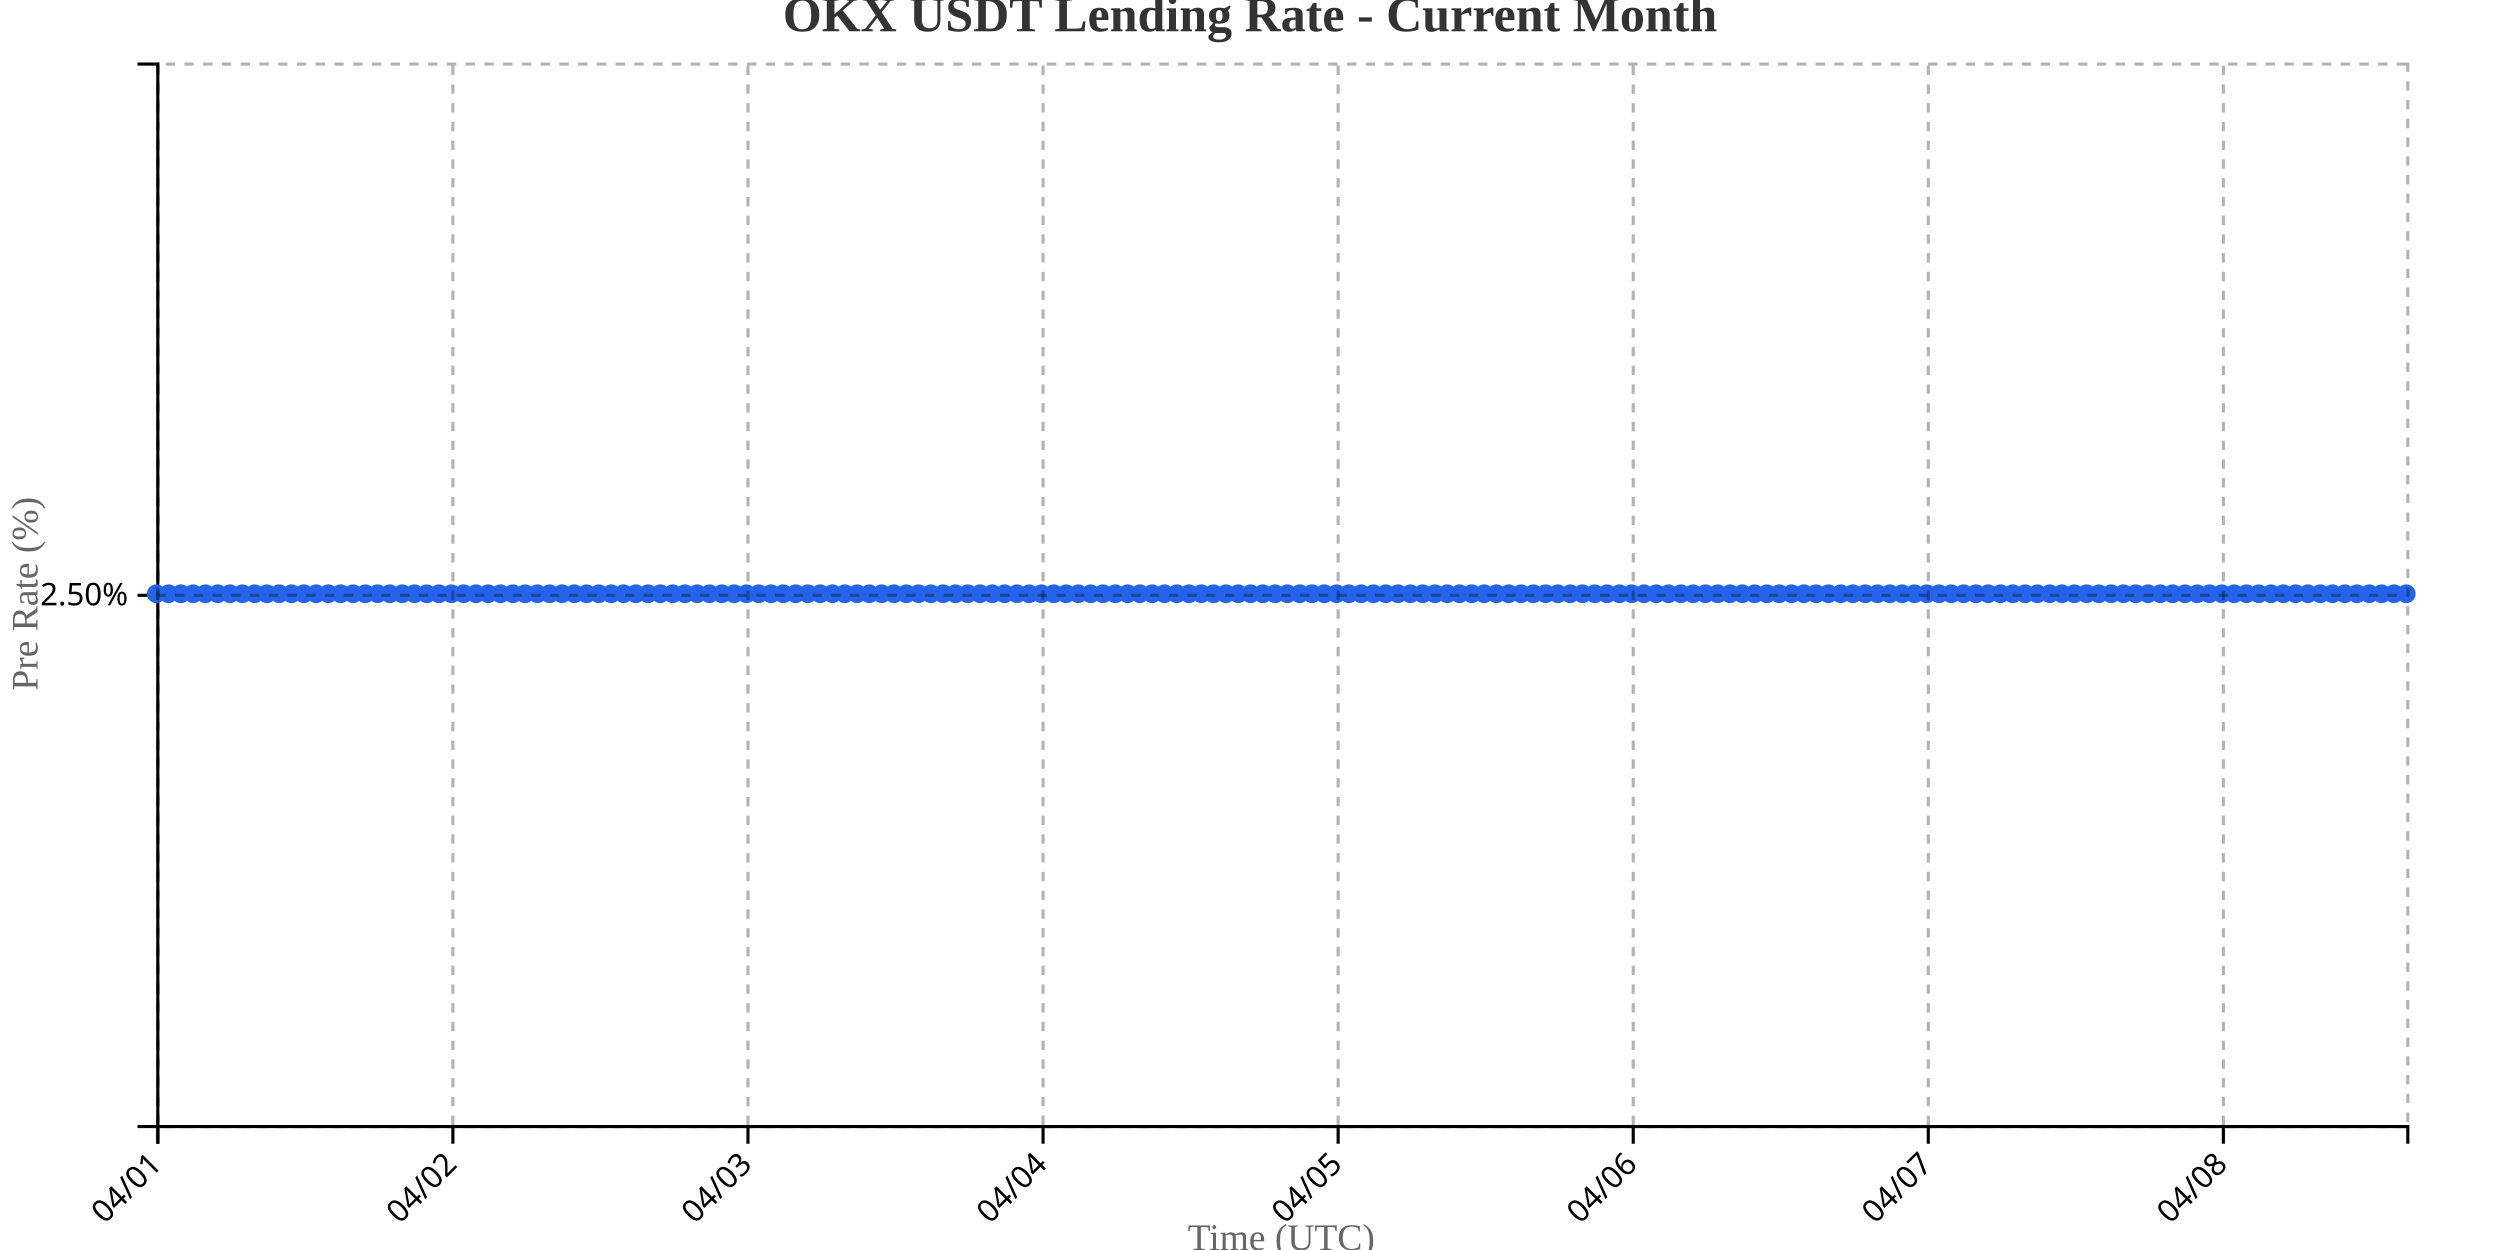
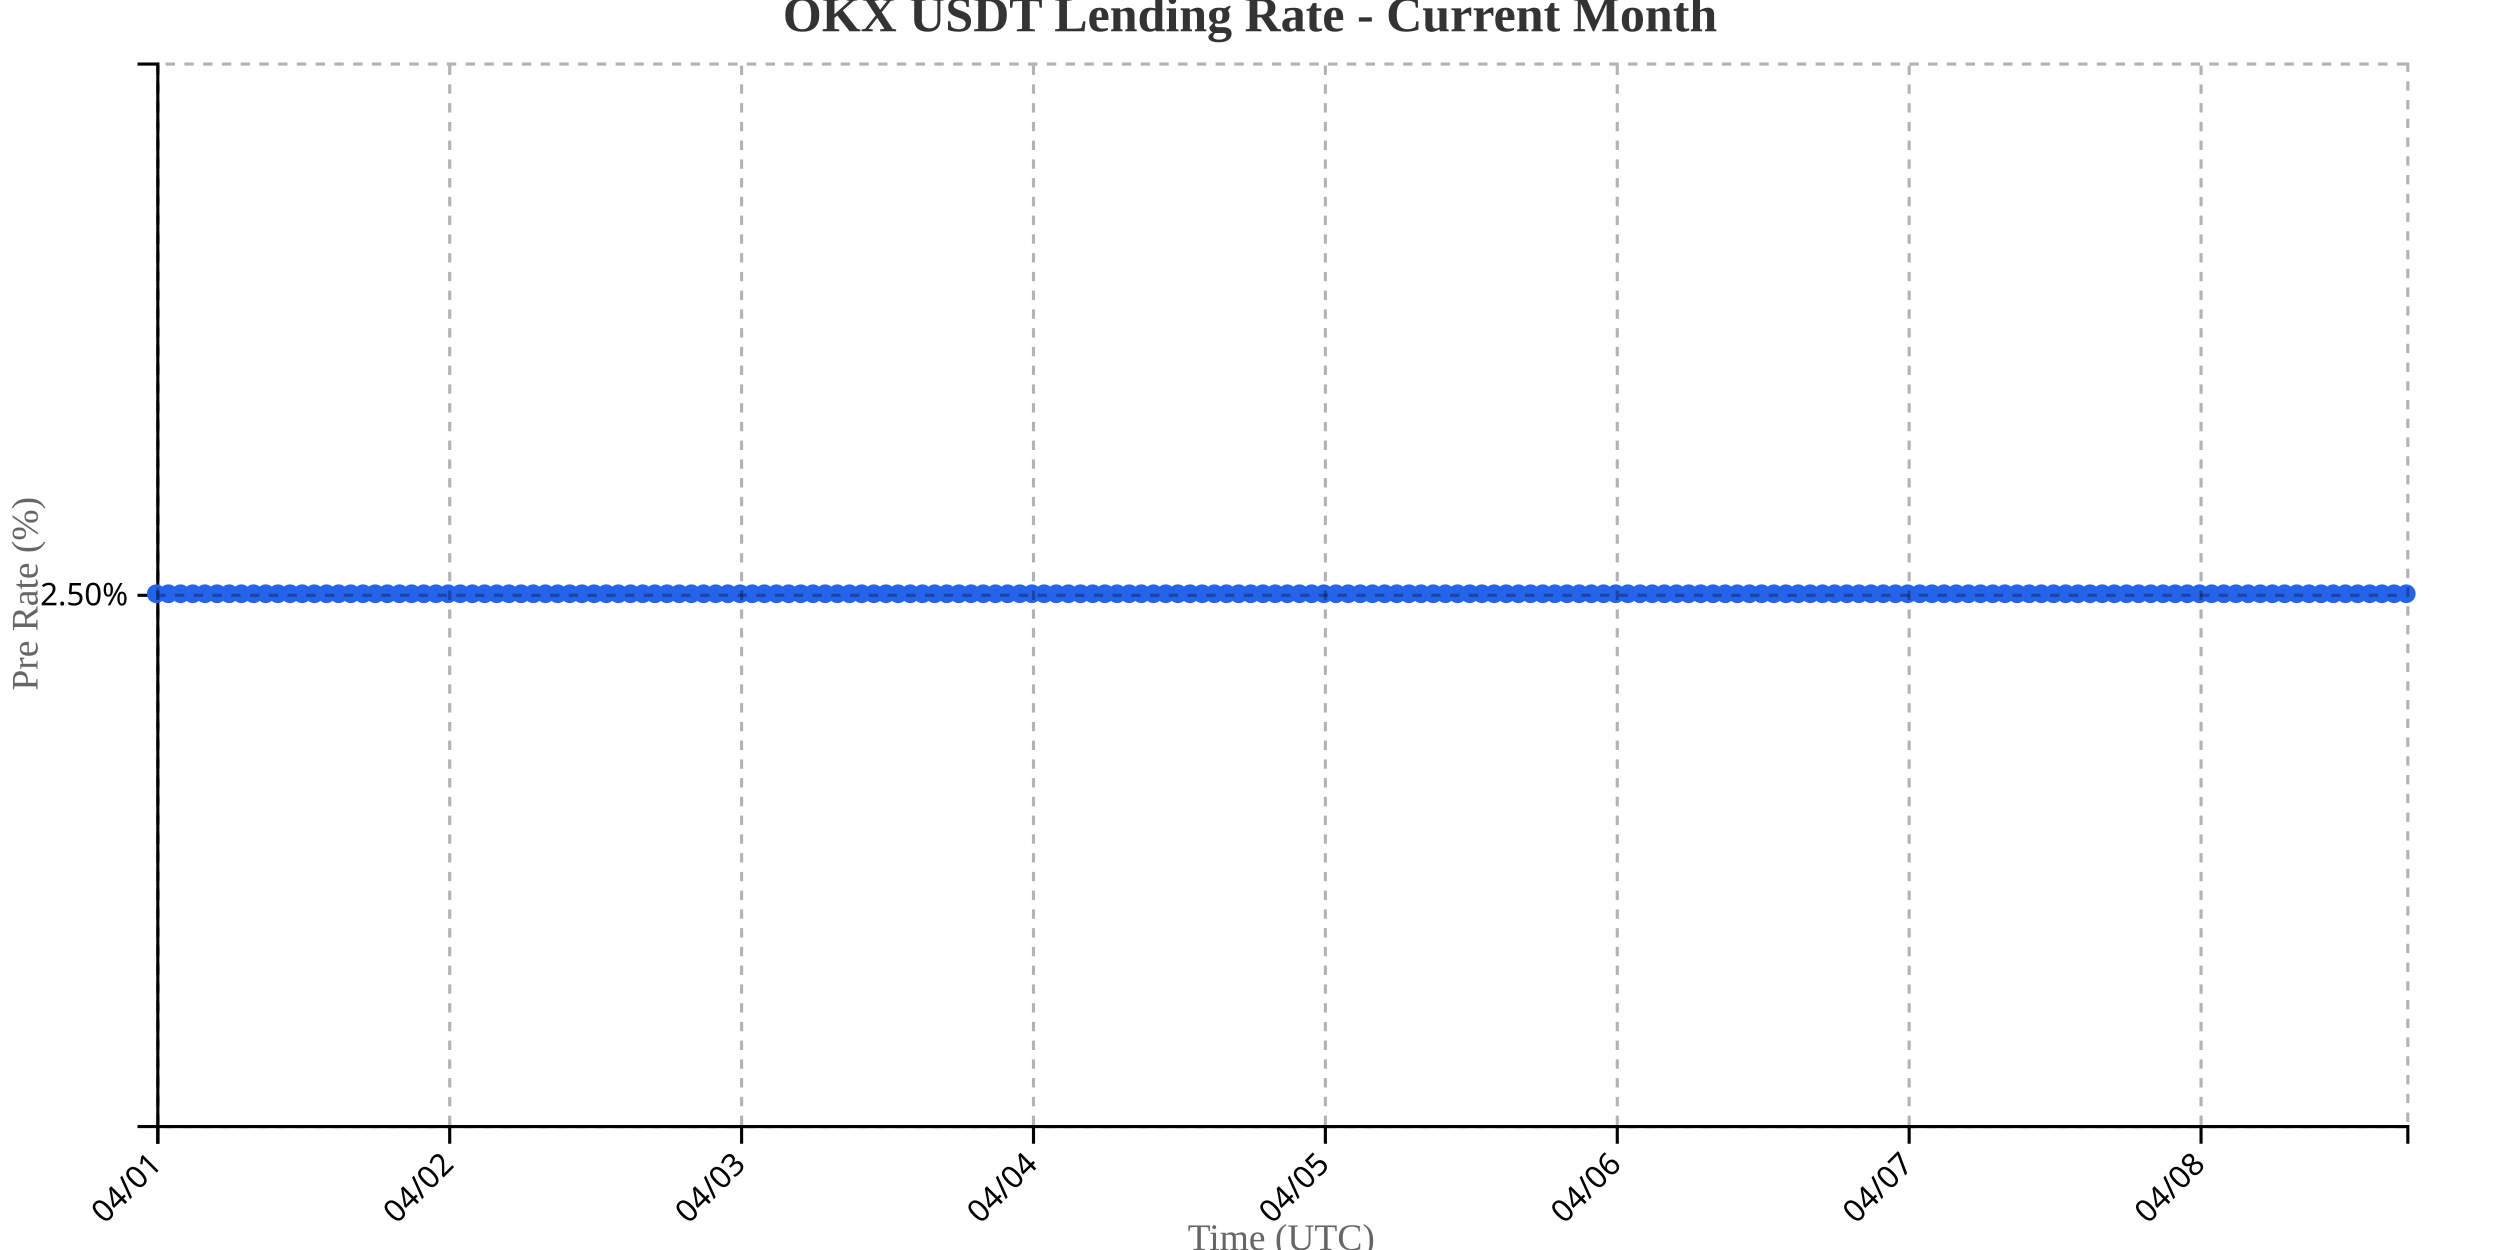
<svg xmlns="http://www.w3.org/2000/svg" width="800" height="400">
  <g transform="translate(50,20)">
    <g transform="translate(0,340)" fill="none" font-size="10" font-family="sans-serif" text-anchor="middle">
      <path class="domain" stroke="currentColor" d="M0.5,6V0.5H720.5V6" />
      <g class="tick" opacity="1" transform="translate(0.5,0)">
        <line stroke="currentColor" y2="6" />
        <text fill="currentColor" y="9" dy=".15em" style="text-anchor: end;" dx="-.8em" transform="rotate(-45)">04/01</text>
      </g>
-       <g class="tick" opacity="1" transform="translate(94.92623,0)">
+       <g class="tick" opacity="1" transform="translate(93.90541,0)">
        <line stroke="currentColor" y2="6" />
        <text fill="currentColor" y="9" dy=".15em" style="text-anchor: end;" dx="-.8em" transform="rotate(-45)">04/02</text>
      </g>
-       <g class="tick" opacity="1" transform="translate(189.3525,0)">
+       <g class="tick" opacity="1" transform="translate(187.3108,0)">
        <line stroke="currentColor" y2="6" />
        <text fill="currentColor" y="9" dy=".15em" style="text-anchor: end;" dx="-.8em" transform="rotate(-45)">04/03</text>
      </g>
-       <g class="tick" opacity="1" transform="translate(283.7787,0)">
+       <g class="tick" opacity="1" transform="translate(280.7162,0)">
        <line stroke="currentColor" y2="6" />
        <text fill="currentColor" y="9" dy=".15em" style="text-anchor: end;" dx="-.8em" transform="rotate(-45)">04/04</text>
      </g>
-       <g class="tick" opacity="1" transform="translate(378.2049,0)">
+       <g class="tick" opacity="1" transform="translate(374.1216,0)">
        <line stroke="currentColor" y2="6" />
        <text fill="currentColor" y="9" dy=".15em" style="text-anchor: end;" dx="-.8em" transform="rotate(-45)">04/05</text>
      </g>
-       <g class="tick" opacity="1" transform="translate(472.6311,0)">
+       <g class="tick" opacity="1" transform="translate(467.527,0)">
        <line stroke="currentColor" y2="6" />
        <text fill="currentColor" y="9" dy=".15em" style="text-anchor: end;" dx="-.8em" transform="rotate(-45)">04/06</text>
      </g>
-       <g class="tick" opacity="1" transform="translate(567.0574,0)">
+       <g class="tick" opacity="1" transform="translate(560.9324,0)">
        <line stroke="currentColor" y2="6" />
        <text fill="currentColor" y="9" dy=".15em" style="text-anchor: end;" dx="-.8em" transform="rotate(-45)">04/07</text>
      </g>
-       <g class="tick" opacity="1" transform="translate(661.4836,0)">
+       <g class="tick" opacity="1" transform="translate(654.3378,0)">
        <line stroke="currentColor" y2="6" />
        <text fill="currentColor" y="9" dy=".15em" style="text-anchor: end;" dx="-.8em" transform="rotate(-45)">04/08</text>
      </g>
    </g>
    <g fill="none" font-size="10" font-family="sans-serif" text-anchor="end">
      <path class="domain" stroke="currentColor" d="M-6,340.5H0.5V0.5H-6" />
      <g class="tick" opacity="1" transform="translate(0,170.5)">
        <line stroke="currentColor" x2="-6" />
        <text fill="currentColor" x="-9" dy="0.32em">2.50%</text>
      </g>
    </g>
    <text transform="rotate(-90)" y="-50" x="-170" dy="1em" style="text-anchor: middle; font-size: 12px; fill: #666;">Pre Rate (%)</text>
    <text transform="translate(360, 380)" style="text-anchor: middle; font-size: 12px; fill: #666;">Time (UTC)</text>
-     <path fill="none" stroke="#2563eb" stroke-width="2" d="M0,170C1.311,170,2.623,170,3.934,170C5.246,170,6.557,170,7.869,170C9.18,170,10.492,170,11.803,170C13.115,170,14.426,170,15.738,170C17.049,170,18.361,170,19.672,170C20.984,170,22.295,170,23.607,170C24.918,170,26.23,170,27.541,170C28.852,170,30.164,170,31.475,170C32.787,170,34.098,170,35.41,170C36.721,170,38.033,170,39.344,170C40.656,170,41.967,170,43.279,170C44.59,170,45.902,170,47.213,170C48.525,170,49.836,170,51.148,170C52.459,170,53.77,170,55.082,170C56.393,170,57.705,170,59.016,170C60.328,170,61.639,170,62.951,170C64.262,170,65.574,170,66.885,170C68.197,170,69.508,170,70.82,170C72.131,170,73.443,170,74.754,170C76.066,170,77.377,170,78.689,170C80,170,81.311,170,82.623,170C83.934,170,85.246,170,86.557,170C87.869,170,89.18,170,90.492,170C91.803,170,93.115,170,94.426,170C95.738,170,97.049,170,98.361,170C99.672,170,100.984,170,102.295,170C103.607,170,104.918,170,106.23,170C107.541,170,108.852,170,110.164,170C111.475,170,112.787,170,114.098,170C115.41,170,116.721,170,118.033,170C119.344,170,120.656,170,121.967,170C123.279,170,124.59,170,125.902,170C127.213,170,128.525,170,129.836,170C131.148,170,132.459,170,133.77,170C135.082,170,136.393,170,137.705,170C139.016,170,140.328,170,141.639,170C142.951,170,144.262,170,145.574,170C146.885,170,148.197,170,149.508,170C150.82,170,152.131,170,153.443,170C154.754,170,156.066,170,157.377,170C158.689,170,160,170,161.311,170C162.623,170,163.934,170,165.246,170C166.557,170,167.869,170,169.18,170C170.492,170,171.803,170,173.115,170C174.426,170,175.738,170,177.049,170C178.361,170,179.672,170,180.984,170C182.295,170,183.607,170,184.918,170C186.23,170,187.541,170,188.852,170C190.164,170,191.475,170,192.787,170C194.098,170,195.41,170,196.721,170C198.033,170,199.344,170,200.656,170C201.967,170,203.279,170,204.59,170C205.902,170,207.213,170,208.525,170C209.836,170,211.148,170,212.459,170C213.77,170,215.082,170,216.393,170C217.705,170,219.016,170,220.328,170C221.639,170,222.951,170,224.262,170C225.574,170,226.885,170,228.197,170C229.508,170,230.82,170,232.131,170C233.443,170,234.754,170,236.066,170C237.377,170,238.689,170,240,170C241.311,170,242.623,170,243.934,170C245.246,170,246.557,170,247.869,170C249.18,170,250.492,170,251.803,170C253.115,170,254.426,170,255.738,170C257.049,170,258.361,170,259.672,170C260.984,170,262.295,170,263.607,170C264.918,170,266.23,170,267.541,170C268.852,170,270.164,170,271.475,170C272.787,170,274.098,170,275.41,170C276.721,170,278.033,170,279.344,170C280.656,170,281.967,170,283.279,170C284.59,170,285.902,170,287.213,170C288.525,170,289.836,170,291.148,170C292.459,170,293.77,170,295.082,170C296.393,170,297.705,170,299.016,170C300.328,170,301.639,170,302.951,170C304.262,170,305.574,170,306.885,170C308.197,170,309.508,170,310.82,170C312.131,170,313.443,170,314.754,170C316.066,170,317.377,170,318.689,170C320,170,321.311,170,322.623,170C323.934,170,325.246,170,326.557,170C327.869,170,329.18,170,330.492,170C331.803,170,333.115,170,334.426,170C335.738,170,337.049,170,338.361,170C339.672,170,340.984,170,342.295,170C343.607,170,344.918,170,346.23,170C347.541,170,348.852,170,350.164,170C351.475,170,352.787,170,354.098,170C355.41,170,356.721,170,358.033,170C359.344,170,360.656,170,361.967,170C363.279,170,364.59,170,365.902,170C367.213,170,368.525,170,369.836,170C371.148,170,372.459,170,373.77,170C375.082,170,376.393,170,377.705,170C379.016,170,380.328,170,381.639,170C382.951,170,384.262,170,385.574,170C386.885,170,388.197,170,389.508,170C390.82,170,392.131,170,393.443,170C394.754,170,396.066,170,397.377,170C398.689,170,400,170,401.311,170C402.623,170,403.934,170,405.246,170C406.557,170,407.869,170,409.18,170C410.492,170,411.803,170,413.115,170C414.426,170,415.738,170,417.049,170C418.361,170,419.672,170,420.984,170C422.295,170,423.607,170,424.918,170C426.23,170,427.541,170,428.852,170C430.164,170,431.475,170,432.787,170C434.098,170,435.41,170,436.721,170C438.033,170,439.344,170,440.656,170C441.967,170,443.279,170,444.59,170C445.902,170,447.213,170,448.525,170C449.836,170,451.148,170,452.459,170C453.77,170,455.082,170,456.393,170C457.705,170,459.016,170,460.328,170C461.639,170,462.951,170,464.262,170C465.574,170,466.885,170,468.197,170C469.508,170,470.82,170,472.131,170C473.443,170,474.754,170,476.066,170C477.377,170,478.689,170,480,170C481.311,170,482.623,170,483.934,170C485.246,170,486.557,170,487.869,170C489.18,170,490.492,170,491.803,170C493.115,170,494.426,170,495.738,170C497.049,170,498.361,170,499.672,170C500.984,170,502.295,170,503.607,170C504.918,170,506.23,170,507.541,170C508.852,170,510.164,170,511.475,170C512.787,170,514.098,170,515.41,170C516.721,170,518.033,170,519.344,170C520.656,170,521.967,170,523.279,170C524.59,170,525.902,170,527.213,170C528.525,170,529.836,170,531.148,170C532.459,170,533.77,170,535.082,170C536.393,170,537.705,170,539.016,170C540.328,170,541.639,170,542.951,170C544.262,170,545.574,170,546.885,170C548.197,170,549.508,170,550.82,170C552.131,170,553.443,170,554.754,170C556.066,170,557.377,170,558.689,170C560,170,561.311,170,562.623,170C563.934,170,565.246,170,566.557,170C567.869,170,569.18,170,570.492,170C571.803,170,573.115,170,574.426,170C575.738,170,577.049,170,578.361,170C579.672,170,580.984,170,582.295,170C583.607,170,584.918,170,586.23,170C587.541,170,588.852,170,590.164,170C591.475,170,592.787,170,594.098,170C595.41,170,596.721,170,598.033,170C599.344,170,600.656,170,601.967,170C603.279,170,604.59,170,605.902,170C607.213,170,608.525,170,609.836,170C611.148,170,612.459,170,613.77,170C615.082,170,616.393,170,617.705,170C619.016,170,620.328,170,621.639,170C622.951,170,624.262,170,625.574,170C626.885,170,628.197,170,629.508,170C630.82,170,632.131,170,633.443,170C634.754,170,636.066,170,637.377,170C638.689,170,640,170,641.311,170C642.623,170,643.934,170,645.246,170C646.557,170,647.869,170,649.18,170C650.492,170,651.803,170,653.115,170C654.426,170,655.738,170,657.049,170C658.361,170,659.672,170,660.984,170C662.295,170,663.607,170,664.918,170C666.23,170,667.541,170,668.852,170C670.164,170,671.475,170,672.787,170C674.098,170,675.41,170,676.721,170C678.033,170,679.344,170,680.656,170C681.967,170,683.279,170,684.59,170C685.902,170,687.213,170,688.525,170C689.836,170,691.148,170,692.459,170C693.77,170,695.082,170,696.393,170C697.705,170,699.016,170,700.328,170C701.639,170,702.951,170,704.262,170C705.574,170,706.885,170,708.197,170C709.508,170,710.82,170,712.131,170C713.443,170,714.754,170,716.066,170C717.377,170,718.689,170,720,170" />
+     <path fill="none" stroke="#2563eb" stroke-width="2" d="M0,170C1.297,170,2.595,170,3.892,170C5.189,170,6.486,170,7.784,170C9.081,170,10.378,170,11.676,170C12.973,170,14.27,170,15.568,170C16.865,170,18.162,170,19.459,170C20.757,170,22.054,170,23.351,170C24.649,170,25.946,170,27.243,170C28.541,170,29.838,170,31.135,170C32.432,170,33.73,170,35.027,170C36.324,170,37.622,170,38.919,170C40.216,170,41.514,170,42.811,170C44.108,170,45.405,170,46.703,170C48,170,49.297,170,50.595,170C51.892,170,53.189,170,54.486,170C55.784,170,57.081,170,58.378,170C59.676,170,60.973,170,62.27,170C63.568,170,64.865,170,66.162,170C67.459,170,68.757,170,70.054,170C71.351,170,72.649,170,73.946,170C75.243,170,76.541,170,77.838,170C79.135,170,80.432,170,81.73,170C83.027,170,84.324,170,85.622,170C86.919,170,88.216,170,89.514,170C90.811,170,92.108,170,93.405,170C94.703,170,96,170,97.297,170C98.595,170,99.892,170,101.189,170C102.486,170,103.784,170,105.081,170C106.378,170,107.676,170,108.973,170C110.27,170,111.568,170,112.865,170C114.162,170,115.459,170,116.757,170C118.054,170,119.351,170,120.649,170C121.946,170,123.243,170,124.541,170C125.838,170,127.135,170,128.432,170C129.73,170,131.027,170,132.324,170C133.622,170,134.919,170,136.216,170C137.514,170,138.811,170,140.108,170C141.405,170,142.703,170,144,170C145.297,170,146.595,170,147.892,170C149.189,170,150.486,170,151.784,170C153.081,170,154.378,170,155.676,170C156.973,170,158.27,170,159.568,170C160.865,170,162.162,170,163.459,170C164.757,170,166.054,170,167.351,170C168.649,170,169.946,170,171.243,170C172.541,170,173.838,170,175.135,170C176.432,170,177.73,170,179.027,170C180.324,170,181.622,170,182.919,170C184.216,170,185.514,170,186.811,170C188.108,170,189.405,170,190.703,170C192,170,193.297,170,194.595,170C195.892,170,197.189,170,198.486,170C199.784,170,201.081,170,202.378,170C203.676,170,204.973,170,206.27,170C207.568,170,208.865,170,210.162,170C211.459,170,212.757,170,214.054,170C215.351,170,216.649,170,217.946,170C219.243,170,220.541,170,221.838,170C223.135,170,224.432,170,225.73,170C227.027,170,228.324,170,229.622,170C230.919,170,232.216,170,233.514,170C234.811,170,236.108,170,237.405,170C238.703,170,240,170,241.297,170C242.595,170,243.892,170,245.189,170C246.486,170,247.784,170,249.081,170C250.378,170,251.676,170,252.973,170C254.27,170,255.568,170,256.865,170C258.162,170,259.459,170,260.757,170C262.054,170,263.351,170,264.649,170C265.946,170,267.243,170,268.541,170C269.838,170,271.135,170,272.432,170C273.73,170,275.027,170,276.324,170C277.622,170,278.919,170,280.216,170C281.514,170,282.811,170,284.108,170C285.405,170,286.703,170,288,170C289.297,170,290.595,170,291.892,170C293.189,170,294.486,170,295.784,170C297.081,170,298.378,170,299.676,170C300.973,170,302.27,170,303.568,170C304.865,170,306.162,170,307.459,170C308.757,170,310.054,170,311.351,170C312.649,170,313.946,170,315.243,170C316.541,170,317.838,170,319.135,170C320.432,170,321.73,170,323.027,170C324.324,170,325.622,170,326.919,170C328.216,170,329.514,170,330.811,170C332.108,170,333.405,170,334.703,170C336,170,337.297,170,338.595,170C339.892,170,341.189,170,342.486,170C343.784,170,345.081,170,346.378,170C347.676,170,348.973,170,350.27,170C351.568,170,352.865,170,354.162,170C355.459,170,356.757,170,358.054,170C359.351,170,360.649,170,361.946,170C363.243,170,364.541,170,365.838,170C367.135,170,368.432,170,369.73,170C371.027,170,372.324,170,373.622,170C374.919,170,376.216,170,377.514,170C378.811,170,380.108,170,381.405,170C382.703,170,384,170,385.297,170C386.595,170,387.892,170,389.189,170C390.486,170,391.784,170,393.081,170C394.378,170,395.676,170,396.973,170C398.27,170,399.568,170,400.865,170C402.162,170,403.459,170,404.757,170C406.054,170,407.351,170,408.649,170C409.946,170,411.243,170,412.541,170C413.838,170,415.135,170,416.432,170C417.73,170,419.027,170,420.324,170C421.622,170,422.919,170,424.216,170C425.514,170,426.811,170,428.108,170C429.405,170,430.703,170,432,170C433.297,170,434.595,170,435.892,170C437.189,170,438.486,170,439.784,170C441.081,170,442.378,170,443.676,170C444.973,170,446.27,170,447.568,170C448.865,170,450.162,170,451.459,170C452.757,170,454.054,170,455.351,170C456.649,170,457.946,170,459.243,170C460.541,170,461.838,170,463.135,170C464.432,170,465.73,170,467.027,170C468.324,170,469.622,170,470.919,170C472.216,170,473.514,170,474.811,170C476.108,170,477.405,170,478.703,170C480,170,481.297,170,482.595,170C483.892,170,485.189,170,486.486,170C487.784,170,489.081,170,490.378,170C491.676,170,492.973,170,494.27,170C495.568,170,496.865,170,498.162,170C499.459,170,500.757,170,502.054,170C503.351,170,504.649,170,505.946,170C507.243,170,508.541,170,509.838,170C511.135,170,512.432,170,513.73,170C515.027,170,516.324,170,517.622,170C518.919,170,520.216,170,521.514,170C522.811,170,524.108,170,525.405,170C526.703,170,528,170,529.297,170C530.595,170,531.892,170,533.189,170C534.486,170,535.784,170,537.081,170C538.378,170,539.676,170,540.973,170C542.27,170,543.568,170,544.865,170C546.162,170,547.459,170,548.757,170C550.054,170,551.351,170,552.649,170C553.946,170,555.243,170,556.541,170C557.838,170,559.135,170,560.432,170C561.73,170,563.027,170,564.324,170C565.622,170,566.919,170,568.216,170C569.514,170,570.811,170,572.108,170C573.405,170,574.703,170,576,170C577.297,170,578.595,170,579.892,170C581.189,170,582.486,170,583.784,170C585.081,170,586.378,170,587.676,170C588.973,170,590.27,170,591.568,170C592.865,170,594.162,170,595.459,170C596.757,170,598.054,170,599.351,170C600.649,170,601.946,170,603.243,170C604.541,170,605.838,170,607.135,170C608.432,170,609.73,170,611.027,170C612.324,170,613.622,170,614.919,170C616.216,170,617.514,170,618.811,170C620.108,170,621.405,170,622.703,170C624,170,625.297,170,626.595,170C627.892,170,629.189,170,630.486,170C631.784,170,633.081,170,634.378,170C635.676,170,636.973,170,638.27,170C639.568,170,640.865,170,642.162,170C643.459,170,644.757,170,646.054,170C647.351,170,648.649,170,649.946,170C651.243,170,652.541,170,653.838,170C655.135,170,656.432,170,657.73,170C659.027,170,660.324,170,661.622,170C662.919,170,664.216,170,665.514,170C666.811,170,668.108,170,669.405,170C670.703,170,672,170,673.297,170C674.595,170,675.892,170,677.189,170C678.486,170,679.784,170,681.081,170C682.378,170,683.676,170,684.973,170C686.27,170,687.568,170,688.865,170C690.162,170,691.459,170,692.757,170C694.054,170,695.351,170,696.649,170C697.946,170,699.243,170,700.541,170C701.838,170,703.135,170,704.432,170C705.73,170,707.027,170,708.324,170C709.622,170,710.919,170,712.216,170C713.514,170,714.811,170,716.108,170C717.405,170,718.703,170,720,170" />
    <circle class="dot" cx="0" cy="170" r="3" fill="#2563eb" />
-     <circle class="dot" cx="3.934" cy="170" r="3" fill="#2563eb" />
-     <circle class="dot" cx="7.869" cy="170" r="3" fill="#2563eb" />
-     <circle class="dot" cx="11.803" cy="170" r="3" fill="#2563eb" />
-     <circle class="dot" cx="15.738" cy="170" r="3" fill="#2563eb" />
-     <circle class="dot" cx="19.672" cy="170" r="3" fill="#2563eb" />
-     <circle class="dot" cx="23.607" cy="170" r="3" fill="#2563eb" />
-     <circle class="dot" cx="27.541" cy="170" r="3" fill="#2563eb" />
-     <circle class="dot" cx="31.475" cy="170" r="3" fill="#2563eb" />
-     <circle class="dot" cx="35.41" cy="170" r="3" fill="#2563eb" />
-     <circle class="dot" cx="39.344" cy="170" r="3" fill="#2563eb" />
-     <circle class="dot" cx="43.279" cy="170" r="3" fill="#2563eb" />
-     <circle class="dot" cx="47.213" cy="170" r="3" fill="#2563eb" />
-     <circle class="dot" cx="51.148" cy="170" r="3" fill="#2563eb" />
-     <circle class="dot" cx="55.082" cy="170" r="3" fill="#2563eb" />
-     <circle class="dot" cx="59.016" cy="170" r="3" fill="#2563eb" />
-     <circle class="dot" cx="62.951" cy="170" r="3" fill="#2563eb" />
-     <circle class="dot" cx="66.885" cy="170" r="3" fill="#2563eb" />
-     <circle class="dot" cx="70.82" cy="170" r="3" fill="#2563eb" />
-     <circle class="dot" cx="74.754" cy="170" r="3" fill="#2563eb" />
-     <circle class="dot" cx="78.689" cy="170" r="3" fill="#2563eb" />
-     <circle class="dot" cx="82.623" cy="170" r="3" fill="#2563eb" />
-     <circle class="dot" cx="86.557" cy="170" r="3" fill="#2563eb" />
-     <circle class="dot" cx="90.492" cy="170" r="3" fill="#2563eb" />
-     <circle class="dot" cx="94.426" cy="170" r="3" fill="#2563eb" />
-     <circle class="dot" cx="98.361" cy="170" r="3" fill="#2563eb" />
-     <circle class="dot" cx="102.295" cy="170" r="3" fill="#2563eb" />
-     <circle class="dot" cx="106.23" cy="170" r="3" fill="#2563eb" />
-     <circle class="dot" cx="110.164" cy="170" r="3" fill="#2563eb" />
-     <circle class="dot" cx="114.098" cy="170" r="3" fill="#2563eb" />
-     <circle class="dot" cx="118.033" cy="170" r="3" fill="#2563eb" />
-     <circle class="dot" cx="121.967" cy="170" r="3" fill="#2563eb" />
-     <circle class="dot" cx="125.902" cy="170" r="3" fill="#2563eb" />
-     <circle class="dot" cx="129.836" cy="170" r="3" fill="#2563eb" />
-     <circle class="dot" cx="133.77" cy="170" r="3" fill="#2563eb" />
-     <circle class="dot" cx="137.705" cy="170" r="3" fill="#2563eb" />
-     <circle class="dot" cx="141.639" cy="170" r="3" fill="#2563eb" />
-     <circle class="dot" cx="145.574" cy="170" r="3" fill="#2563eb" />
-     <circle class="dot" cx="149.508" cy="170" r="3" fill="#2563eb" />
-     <circle class="dot" cx="153.443" cy="170" r="3" fill="#2563eb" />
-     <circle class="dot" cx="157.377" cy="170" r="3" fill="#2563eb" />
-     <circle class="dot" cx="161.311" cy="170" r="3" fill="#2563eb" />
-     <circle class="dot" cx="165.246" cy="170" r="3" fill="#2563eb" />
-     <circle class="dot" cx="169.18" cy="170" r="3" fill="#2563eb" />
-     <circle class="dot" cx="173.115" cy="170" r="3" fill="#2563eb" />
-     <circle class="dot" cx="177.049" cy="170" r="3" fill="#2563eb" />
-     <circle class="dot" cx="180.984" cy="170" r="3" fill="#2563eb" />
-     <circle class="dot" cx="184.918" cy="170" r="3" fill="#2563eb" />
-     <circle class="dot" cx="188.852" cy="170" r="3" fill="#2563eb" />
-     <circle class="dot" cx="192.787" cy="170" r="3" fill="#2563eb" />
-     <circle class="dot" cx="196.721" cy="170" r="3" fill="#2563eb" />
-     <circle class="dot" cx="200.656" cy="170" r="3" fill="#2563eb" />
-     <circle class="dot" cx="204.59" cy="170" r="3" fill="#2563eb" />
-     <circle class="dot" cx="208.525" cy="170" r="3" fill="#2563eb" />
-     <circle class="dot" cx="212.459" cy="170" r="3" fill="#2563eb" />
-     <circle class="dot" cx="216.393" cy="170" r="3" fill="#2563eb" />
-     <circle class="dot" cx="220.328" cy="170" r="3" fill="#2563eb" />
-     <circle class="dot" cx="224.262" cy="170" r="3" fill="#2563eb" />
-     <circle class="dot" cx="228.197" cy="170" r="3" fill="#2563eb" />
-     <circle class="dot" cx="232.131" cy="170" r="3" fill="#2563eb" />
-     <circle class="dot" cx="236.066" cy="170" r="3" fill="#2563eb" />
-     <circle class="dot" cx="240" cy="170" r="3" fill="#2563eb" />
-     <circle class="dot" cx="243.934" cy="170" r="3" fill="#2563eb" />
-     <circle class="dot" cx="247.869" cy="170" r="3" fill="#2563eb" />
-     <circle class="dot" cx="251.803" cy="170" r="3" fill="#2563eb" />
-     <circle class="dot" cx="255.738" cy="170" r="3" fill="#2563eb" />
-     <circle class="dot" cx="259.672" cy="170" r="3" fill="#2563eb" />
-     <circle class="dot" cx="263.607" cy="170" r="3" fill="#2563eb" />
-     <circle class="dot" cx="267.541" cy="170" r="3" fill="#2563eb" />
-     <circle class="dot" cx="271.475" cy="170" r="3" fill="#2563eb" />
-     <circle class="dot" cx="275.41" cy="170" r="3" fill="#2563eb" />
-     <circle class="dot" cx="279.344" cy="170" r="3" fill="#2563eb" />
-     <circle class="dot" cx="283.279" cy="170" r="3" fill="#2563eb" />
-     <circle class="dot" cx="287.213" cy="170" r="3" fill="#2563eb" />
-     <circle class="dot" cx="291.148" cy="170" r="3" fill="#2563eb" />
-     <circle class="dot" cx="295.082" cy="170" r="3" fill="#2563eb" />
-     <circle class="dot" cx="299.016" cy="170" r="3" fill="#2563eb" />
-     <circle class="dot" cx="302.951" cy="170" r="3" fill="#2563eb" />
-     <circle class="dot" cx="306.885" cy="170" r="3" fill="#2563eb" />
-     <circle class="dot" cx="310.82" cy="170" r="3" fill="#2563eb" />
-     <circle class="dot" cx="314.754" cy="170" r="3" fill="#2563eb" />
-     <circle class="dot" cx="318.689" cy="170" r="3" fill="#2563eb" />
-     <circle class="dot" cx="322.623" cy="170" r="3" fill="#2563eb" />
-     <circle class="dot" cx="326.557" cy="170" r="3" fill="#2563eb" />
-     <circle class="dot" cx="330.492" cy="170" r="3" fill="#2563eb" />
-     <circle class="dot" cx="334.426" cy="170" r="3" fill="#2563eb" />
-     <circle class="dot" cx="338.361" cy="170" r="3" fill="#2563eb" />
-     <circle class="dot" cx="342.295" cy="170" r="3" fill="#2563eb" />
-     <circle class="dot" cx="346.23" cy="170" r="3" fill="#2563eb" />
-     <circle class="dot" cx="350.164" cy="170" r="3" fill="#2563eb" />
-     <circle class="dot" cx="354.098" cy="170" r="3" fill="#2563eb" />
-     <circle class="dot" cx="358.033" cy="170" r="3" fill="#2563eb" />
-     <circle class="dot" cx="361.967" cy="170" r="3" fill="#2563eb" />
-     <circle class="dot" cx="365.902" cy="170" r="3" fill="#2563eb" />
-     <circle class="dot" cx="369.836" cy="170" r="3" fill="#2563eb" />
-     <circle class="dot" cx="373.77" cy="170" r="3" fill="#2563eb" />
-     <circle class="dot" cx="377.705" cy="170" r="3" fill="#2563eb" />
-     <circle class="dot" cx="381.639" cy="170" r="3" fill="#2563eb" />
-     <circle class="dot" cx="385.574" cy="170" r="3" fill="#2563eb" />
-     <circle class="dot" cx="389.508" cy="170" r="3" fill="#2563eb" />
-     <circle class="dot" cx="393.443" cy="170" r="3" fill="#2563eb" />
-     <circle class="dot" cx="397.377" cy="170" r="3" fill="#2563eb" />
-     <circle class="dot" cx="401.311" cy="170" r="3" fill="#2563eb" />
-     <circle class="dot" cx="405.246" cy="170" r="3" fill="#2563eb" />
-     <circle class="dot" cx="409.18" cy="170" r="3" fill="#2563eb" />
-     <circle class="dot" cx="413.115" cy="170" r="3" fill="#2563eb" />
-     <circle class="dot" cx="417.049" cy="170" r="3" fill="#2563eb" />
-     <circle class="dot" cx="420.984" cy="170" r="3" fill="#2563eb" />
-     <circle class="dot" cx="424.918" cy="170" r="3" fill="#2563eb" />
-     <circle class="dot" cx="428.852" cy="170" r="3" fill="#2563eb" />
-     <circle class="dot" cx="432.787" cy="170" r="3" fill="#2563eb" />
-     <circle class="dot" cx="436.721" cy="170" r="3" fill="#2563eb" />
-     <circle class="dot" cx="440.656" cy="170" r="3" fill="#2563eb" />
-     <circle class="dot" cx="444.59" cy="170" r="3" fill="#2563eb" />
-     <circle class="dot" cx="448.525" cy="170" r="3" fill="#2563eb" />
-     <circle class="dot" cx="452.459" cy="170" r="3" fill="#2563eb" />
-     <circle class="dot" cx="456.393" cy="170" r="3" fill="#2563eb" />
-     <circle class="dot" cx="460.328" cy="170" r="3" fill="#2563eb" />
-     <circle class="dot" cx="464.262" cy="170" r="3" fill="#2563eb" />
-     <circle class="dot" cx="468.197" cy="170" r="3" fill="#2563eb" />
-     <circle class="dot" cx="472.131" cy="170" r="3" fill="#2563eb" />
-     <circle class="dot" cx="476.066" cy="170" r="3" fill="#2563eb" />
-     <circle class="dot" cx="480" cy="170" r="3" fill="#2563eb" />
-     <circle class="dot" cx="483.934" cy="170" r="3" fill="#2563eb" />
-     <circle class="dot" cx="487.869" cy="170" r="3" fill="#2563eb" />
-     <circle class="dot" cx="491.803" cy="170" r="3" fill="#2563eb" />
-     <circle class="dot" cx="495.738" cy="170" r="3" fill="#2563eb" />
-     <circle class="dot" cx="499.672" cy="170" r="3" fill="#2563eb" />
-     <circle class="dot" cx="503.607" cy="170" r="3" fill="#2563eb" />
-     <circle class="dot" cx="507.541" cy="170" r="3" fill="#2563eb" />
-     <circle class="dot" cx="511.475" cy="170" r="3" fill="#2563eb" />
-     <circle class="dot" cx="515.41" cy="170" r="3" fill="#2563eb" />
-     <circle class="dot" cx="519.344" cy="170" r="3" fill="#2563eb" />
-     <circle class="dot" cx="523.279" cy="170" r="3" fill="#2563eb" />
-     <circle class="dot" cx="527.213" cy="170" r="3" fill="#2563eb" />
-     <circle class="dot" cx="531.148" cy="170" r="3" fill="#2563eb" />
-     <circle class="dot" cx="535.082" cy="170" r="3" fill="#2563eb" />
-     <circle class="dot" cx="539.016" cy="170" r="3" fill="#2563eb" />
-     <circle class="dot" cx="542.951" cy="170" r="3" fill="#2563eb" />
-     <circle class="dot" cx="546.885" cy="170" r="3" fill="#2563eb" />
-     <circle class="dot" cx="550.82" cy="170" r="3" fill="#2563eb" />
-     <circle class="dot" cx="554.754" cy="170" r="3" fill="#2563eb" />
-     <circle class="dot" cx="558.689" cy="170" r="3" fill="#2563eb" />
-     <circle class="dot" cx="562.623" cy="170" r="3" fill="#2563eb" />
-     <circle class="dot" cx="566.557" cy="170" r="3" fill="#2563eb" />
-     <circle class="dot" cx="570.492" cy="170" r="3" fill="#2563eb" />
-     <circle class="dot" cx="574.426" cy="170" r="3" fill="#2563eb" />
-     <circle class="dot" cx="578.361" cy="170" r="3" fill="#2563eb" />
-     <circle class="dot" cx="582.295" cy="170" r="3" fill="#2563eb" />
-     <circle class="dot" cx="586.23" cy="170" r="3" fill="#2563eb" />
-     <circle class="dot" cx="590.164" cy="170" r="3" fill="#2563eb" />
-     <circle class="dot" cx="594.098" cy="170" r="3" fill="#2563eb" />
-     <circle class="dot" cx="598.033" cy="170" r="3" fill="#2563eb" />
-     <circle class="dot" cx="601.967" cy="170" r="3" fill="#2563eb" />
-     <circle class="dot" cx="605.902" cy="170" r="3" fill="#2563eb" />
-     <circle class="dot" cx="609.836" cy="170" r="3" fill="#2563eb" />
-     <circle class="dot" cx="613.77" cy="170" r="3" fill="#2563eb" />
-     <circle class="dot" cx="617.705" cy="170" r="3" fill="#2563eb" />
-     <circle class="dot" cx="621.639" cy="170" r="3" fill="#2563eb" />
-     <circle class="dot" cx="625.574" cy="170" r="3" fill="#2563eb" />
-     <circle class="dot" cx="629.508" cy="170" r="3" fill="#2563eb" />
-     <circle class="dot" cx="633.443" cy="170" r="3" fill="#2563eb" />
-     <circle class="dot" cx="637.377" cy="170" r="3" fill="#2563eb" />
-     <circle class="dot" cx="641.311" cy="170" r="3" fill="#2563eb" />
-     <circle class="dot" cx="645.246" cy="170" r="3" fill="#2563eb" />
-     <circle class="dot" cx="649.18" cy="170" r="3" fill="#2563eb" />
-     <circle class="dot" cx="653.115" cy="170" r="3" fill="#2563eb" />
-     <circle class="dot" cx="657.049" cy="170" r="3" fill="#2563eb" />
-     <circle class="dot" cx="660.984" cy="170" r="3" fill="#2563eb" />
-     <circle class="dot" cx="664.918" cy="170" r="3" fill="#2563eb" />
-     <circle class="dot" cx="668.852" cy="170" r="3" fill="#2563eb" />
-     <circle class="dot" cx="672.787" cy="170" r="3" fill="#2563eb" />
-     <circle class="dot" cx="676.721" cy="170" r="3" fill="#2563eb" />
-     <circle class="dot" cx="680.656" cy="170" r="3" fill="#2563eb" />
-     <circle class="dot" cx="684.59" cy="170" r="3" fill="#2563eb" />
-     <circle class="dot" cx="688.525" cy="170" r="3" fill="#2563eb" />
-     <circle class="dot" cx="692.459" cy="170" r="3" fill="#2563eb" />
-     <circle class="dot" cx="696.393" cy="170" r="3" fill="#2563eb" />
-     <circle class="dot" cx="700.328" cy="170" r="3" fill="#2563eb" />
-     <circle class="dot" cx="704.262" cy="170" r="3" fill="#2563eb" />
-     <circle class="dot" cx="708.197" cy="170" r="3" fill="#2563eb" />
-     <circle class="dot" cx="712.131" cy="170" r="3" fill="#2563eb" />
-     <circle class="dot" cx="716.066" cy="170" r="3" fill="#2563eb" />
+     <circle class="dot" cx="3.892" cy="170" r="3" fill="#2563eb" />
+     <circle class="dot" cx="7.784" cy="170" r="3" fill="#2563eb" />
+     <circle class="dot" cx="11.676" cy="170" r="3" fill="#2563eb" />
+     <circle class="dot" cx="15.568" cy="170" r="3" fill="#2563eb" />
+     <circle class="dot" cx="19.459" cy="170" r="3" fill="#2563eb" />
+     <circle class="dot" cx="23.351" cy="170" r="3" fill="#2563eb" />
+     <circle class="dot" cx="27.243" cy="170" r="3" fill="#2563eb" />
+     <circle class="dot" cx="31.135" cy="170" r="3" fill="#2563eb" />
+     <circle class="dot" cx="35.027" cy="170" r="3" fill="#2563eb" />
+     <circle class="dot" cx="38.919" cy="170" r="3" fill="#2563eb" />
+     <circle class="dot" cx="42.811" cy="170" r="3" fill="#2563eb" />
+     <circle class="dot" cx="46.703" cy="170" r="3" fill="#2563eb" />
+     <circle class="dot" cx="50.595" cy="170" r="3" fill="#2563eb" />
+     <circle class="dot" cx="54.486" cy="170" r="3" fill="#2563eb" />
+     <circle class="dot" cx="58.378" cy="170" r="3" fill="#2563eb" />
+     <circle class="dot" cx="62.27" cy="170" r="3" fill="#2563eb" />
+     <circle class="dot" cx="66.162" cy="170" r="3" fill="#2563eb" />
+     <circle class="dot" cx="70.054" cy="170" r="3" fill="#2563eb" />
+     <circle class="dot" cx="73.946" cy="170" r="3" fill="#2563eb" />
+     <circle class="dot" cx="77.838" cy="170" r="3" fill="#2563eb" />
+     <circle class="dot" cx="81.73" cy="170" r="3" fill="#2563eb" />
+     <circle class="dot" cx="85.622" cy="170" r="3" fill="#2563eb" />
+     <circle class="dot" cx="89.514" cy="170" r="3" fill="#2563eb" />
+     <circle class="dot" cx="93.405" cy="170" r="3" fill="#2563eb" />
+     <circle class="dot" cx="97.297" cy="170" r="3" fill="#2563eb" />
+     <circle class="dot" cx="101.189" cy="170" r="3" fill="#2563eb" />
+     <circle class="dot" cx="105.081" cy="170" r="3" fill="#2563eb" />
+     <circle class="dot" cx="108.973" cy="170" r="3" fill="#2563eb" />
+     <circle class="dot" cx="112.865" cy="170" r="3" fill="#2563eb" />
+     <circle class="dot" cx="116.757" cy="170" r="3" fill="#2563eb" />
+     <circle class="dot" cx="120.649" cy="170" r="3" fill="#2563eb" />
+     <circle class="dot" cx="124.541" cy="170" r="3" fill="#2563eb" />
+     <circle class="dot" cx="128.432" cy="170" r="3" fill="#2563eb" />
+     <circle class="dot" cx="132.324" cy="170" r="3" fill="#2563eb" />
+     <circle class="dot" cx="136.216" cy="170" r="3" fill="#2563eb" />
+     <circle class="dot" cx="140.108" cy="170" r="3" fill="#2563eb" />
+     <circle class="dot" cx="144" cy="170" r="3" fill="#2563eb" />
+     <circle class="dot" cx="147.892" cy="170" r="3" fill="#2563eb" />
+     <circle class="dot" cx="151.784" cy="170" r="3" fill="#2563eb" />
+     <circle class="dot" cx="155.676" cy="170" r="3" fill="#2563eb" />
+     <circle class="dot" cx="159.568" cy="170" r="3" fill="#2563eb" />
+     <circle class="dot" cx="163.459" cy="170" r="3" fill="#2563eb" />
+     <circle class="dot" cx="167.351" cy="170" r="3" fill="#2563eb" />
+     <circle class="dot" cx="171.243" cy="170" r="3" fill="#2563eb" />
+     <circle class="dot" cx="175.135" cy="170" r="3" fill="#2563eb" />
+     <circle class="dot" cx="179.027" cy="170" r="3" fill="#2563eb" />
+     <circle class="dot" cx="182.919" cy="170" r="3" fill="#2563eb" />
+     <circle class="dot" cx="186.811" cy="170" r="3" fill="#2563eb" />
+     <circle class="dot" cx="190.703" cy="170" r="3" fill="#2563eb" />
+     <circle class="dot" cx="194.595" cy="170" r="3" fill="#2563eb" />
+     <circle class="dot" cx="198.486" cy="170" r="3" fill="#2563eb" />
+     <circle class="dot" cx="202.378" cy="170" r="3" fill="#2563eb" />
+     <circle class="dot" cx="206.27" cy="170" r="3" fill="#2563eb" />
+     <circle class="dot" cx="210.162" cy="170" r="3" fill="#2563eb" />
+     <circle class="dot" cx="214.054" cy="170" r="3" fill="#2563eb" />
+     <circle class="dot" cx="217.946" cy="170" r="3" fill="#2563eb" />
+     <circle class="dot" cx="221.838" cy="170" r="3" fill="#2563eb" />
+     <circle class="dot" cx="225.73" cy="170" r="3" fill="#2563eb" />
+     <circle class="dot" cx="229.622" cy="170" r="3" fill="#2563eb" />
+     <circle class="dot" cx="233.514" cy="170" r="3" fill="#2563eb" />
+     <circle class="dot" cx="237.405" cy="170" r="3" fill="#2563eb" />
+     <circle class="dot" cx="241.297" cy="170" r="3" fill="#2563eb" />
+     <circle class="dot" cx="245.189" cy="170" r="3" fill="#2563eb" />
+     <circle class="dot" cx="249.081" cy="170" r="3" fill="#2563eb" />
+     <circle class="dot" cx="252.973" cy="170" r="3" fill="#2563eb" />
+     <circle class="dot" cx="256.865" cy="170" r="3" fill="#2563eb" />
+     <circle class="dot" cx="260.757" cy="170" r="3" fill="#2563eb" />
+     <circle class="dot" cx="264.649" cy="170" r="3" fill="#2563eb" />
+     <circle class="dot" cx="268.541" cy="170" r="3" fill="#2563eb" />
+     <circle class="dot" cx="272.432" cy="170" r="3" fill="#2563eb" />
+     <circle class="dot" cx="276.324" cy="170" r="3" fill="#2563eb" />
+     <circle class="dot" cx="280.216" cy="170" r="3" fill="#2563eb" />
+     <circle class="dot" cx="284.108" cy="170" r="3" fill="#2563eb" />
+     <circle class="dot" cx="288" cy="170" r="3" fill="#2563eb" />
+     <circle class="dot" cx="291.892" cy="170" r="3" fill="#2563eb" />
+     <circle class="dot" cx="295.784" cy="170" r="3" fill="#2563eb" />
+     <circle class="dot" cx="299.676" cy="170" r="3" fill="#2563eb" />
+     <circle class="dot" cx="303.568" cy="170" r="3" fill="#2563eb" />
+     <circle class="dot" cx="307.459" cy="170" r="3" fill="#2563eb" />
+     <circle class="dot" cx="311.351" cy="170" r="3" fill="#2563eb" />
+     <circle class="dot" cx="315.243" cy="170" r="3" fill="#2563eb" />
+     <circle class="dot" cx="319.135" cy="170" r="3" fill="#2563eb" />
+     <circle class="dot" cx="323.027" cy="170" r="3" fill="#2563eb" />
+     <circle class="dot" cx="326.919" cy="170" r="3" fill="#2563eb" />
+     <circle class="dot" cx="330.811" cy="170" r="3" fill="#2563eb" />
+     <circle class="dot" cx="334.703" cy="170" r="3" fill="#2563eb" />
+     <circle class="dot" cx="338.595" cy="170" r="3" fill="#2563eb" />
+     <circle class="dot" cx="342.486" cy="170" r="3" fill="#2563eb" />
+     <circle class="dot" cx="346.378" cy="170" r="3" fill="#2563eb" />
+     <circle class="dot" cx="350.27" cy="170" r="3" fill="#2563eb" />
+     <circle class="dot" cx="354.162" cy="170" r="3" fill="#2563eb" />
+     <circle class="dot" cx="358.054" cy="170" r="3" fill="#2563eb" />
+     <circle class="dot" cx="361.946" cy="170" r="3" fill="#2563eb" />
+     <circle class="dot" cx="365.838" cy="170" r="3" fill="#2563eb" />
+     <circle class="dot" cx="369.73" cy="170" r="3" fill="#2563eb" />
+     <circle class="dot" cx="373.622" cy="170" r="3" fill="#2563eb" />
+     <circle class="dot" cx="377.514" cy="170" r="3" fill="#2563eb" />
+     <circle class="dot" cx="381.405" cy="170" r="3" fill="#2563eb" />
+     <circle class="dot" cx="385.297" cy="170" r="3" fill="#2563eb" />
+     <circle class="dot" cx="389.189" cy="170" r="3" fill="#2563eb" />
+     <circle class="dot" cx="393.081" cy="170" r="3" fill="#2563eb" />
+     <circle class="dot" cx="396.973" cy="170" r="3" fill="#2563eb" />
+     <circle class="dot" cx="400.865" cy="170" r="3" fill="#2563eb" />
+     <circle class="dot" cx="404.757" cy="170" r="3" fill="#2563eb" />
+     <circle class="dot" cx="408.649" cy="170" r="3" fill="#2563eb" />
+     <circle class="dot" cx="412.541" cy="170" r="3" fill="#2563eb" />
+     <circle class="dot" cx="416.432" cy="170" r="3" fill="#2563eb" />
+     <circle class="dot" cx="420.324" cy="170" r="3" fill="#2563eb" />
+     <circle class="dot" cx="424.216" cy="170" r="3" fill="#2563eb" />
+     <circle class="dot" cx="428.108" cy="170" r="3" fill="#2563eb" />
+     <circle class="dot" cx="432" cy="170" r="3" fill="#2563eb" />
+     <circle class="dot" cx="435.892" cy="170" r="3" fill="#2563eb" />
+     <circle class="dot" cx="439.784" cy="170" r="3" fill="#2563eb" />
+     <circle class="dot" cx="443.676" cy="170" r="3" fill="#2563eb" />
+     <circle class="dot" cx="447.568" cy="170" r="3" fill="#2563eb" />
+     <circle class="dot" cx="451.459" cy="170" r="3" fill="#2563eb" />
+     <circle class="dot" cx="455.351" cy="170" r="3" fill="#2563eb" />
+     <circle class="dot" cx="459.243" cy="170" r="3" fill="#2563eb" />
+     <circle class="dot" cx="463.135" cy="170" r="3" fill="#2563eb" />
+     <circle class="dot" cx="467.027" cy="170" r="3" fill="#2563eb" />
+     <circle class="dot" cx="470.919" cy="170" r="3" fill="#2563eb" />
+     <circle class="dot" cx="474.811" cy="170" r="3" fill="#2563eb" />
+     <circle class="dot" cx="478.703" cy="170" r="3" fill="#2563eb" />
+     <circle class="dot" cx="482.595" cy="170" r="3" fill="#2563eb" />
+     <circle class="dot" cx="486.486" cy="170" r="3" fill="#2563eb" />
+     <circle class="dot" cx="490.378" cy="170" r="3" fill="#2563eb" />
+     <circle class="dot" cx="494.27" cy="170" r="3" fill="#2563eb" />
+     <circle class="dot" cx="498.162" cy="170" r="3" fill="#2563eb" />
+     <circle class="dot" cx="502.054" cy="170" r="3" fill="#2563eb" />
+     <circle class="dot" cx="505.946" cy="170" r="3" fill="#2563eb" />
+     <circle class="dot" cx="509.838" cy="170" r="3" fill="#2563eb" />
+     <circle class="dot" cx="513.73" cy="170" r="3" fill="#2563eb" />
+     <circle class="dot" cx="517.622" cy="170" r="3" fill="#2563eb" />
+     <circle class="dot" cx="521.514" cy="170" r="3" fill="#2563eb" />
+     <circle class="dot" cx="525.405" cy="170" r="3" fill="#2563eb" />
+     <circle class="dot" cx="529.297" cy="170" r="3" fill="#2563eb" />
+     <circle class="dot" cx="533.189" cy="170" r="3" fill="#2563eb" />
+     <circle class="dot" cx="537.081" cy="170" r="3" fill="#2563eb" />
+     <circle class="dot" cx="540.973" cy="170" r="3" fill="#2563eb" />
+     <circle class="dot" cx="544.865" cy="170" r="3" fill="#2563eb" />
+     <circle class="dot" cx="548.757" cy="170" r="3" fill="#2563eb" />
+     <circle class="dot" cx="552.649" cy="170" r="3" fill="#2563eb" />
+     <circle class="dot" cx="556.541" cy="170" r="3" fill="#2563eb" />
+     <circle class="dot" cx="560.432" cy="170" r="3" fill="#2563eb" />
+     <circle class="dot" cx="564.324" cy="170" r="3" fill="#2563eb" />
+     <circle class="dot" cx="568.216" cy="170" r="3" fill="#2563eb" />
+     <circle class="dot" cx="572.108" cy="170" r="3" fill="#2563eb" />
+     <circle class="dot" cx="576" cy="170" r="3" fill="#2563eb" />
+     <circle class="dot" cx="579.892" cy="170" r="3" fill="#2563eb" />
+     <circle class="dot" cx="583.784" cy="170" r="3" fill="#2563eb" />
+     <circle class="dot" cx="587.676" cy="170" r="3" fill="#2563eb" />
+     <circle class="dot" cx="591.568" cy="170" r="3" fill="#2563eb" />
+     <circle class="dot" cx="595.459" cy="170" r="3" fill="#2563eb" />
+     <circle class="dot" cx="599.351" cy="170" r="3" fill="#2563eb" />
+     <circle class="dot" cx="603.243" cy="170" r="3" fill="#2563eb" />
+     <circle class="dot" cx="607.135" cy="170" r="3" fill="#2563eb" />
+     <circle class="dot" cx="611.027" cy="170" r="3" fill="#2563eb" />
+     <circle class="dot" cx="614.919" cy="170" r="3" fill="#2563eb" />
+     <circle class="dot" cx="618.811" cy="170" r="3" fill="#2563eb" />
+     <circle class="dot" cx="622.703" cy="170" r="3" fill="#2563eb" />
+     <circle class="dot" cx="626.595" cy="170" r="3" fill="#2563eb" />
+     <circle class="dot" cx="630.486" cy="170" r="3" fill="#2563eb" />
+     <circle class="dot" cx="634.378" cy="170" r="3" fill="#2563eb" />
+     <circle class="dot" cx="638.27" cy="170" r="3" fill="#2563eb" />
+     <circle class="dot" cx="642.162" cy="170" r="3" fill="#2563eb" />
+     <circle class="dot" cx="646.054" cy="170" r="3" fill="#2563eb" />
+     <circle class="dot" cx="649.946" cy="170" r="3" fill="#2563eb" />
+     <circle class="dot" cx="653.838" cy="170" r="3" fill="#2563eb" />
+     <circle class="dot" cx="657.73" cy="170" r="3" fill="#2563eb" />
+     <circle class="dot" cx="661.622" cy="170" r="3" fill="#2563eb" />
+     <circle class="dot" cx="665.514" cy="170" r="3" fill="#2563eb" />
+     <circle class="dot" cx="669.405" cy="170" r="3" fill="#2563eb" />
+     <circle class="dot" cx="673.297" cy="170" r="3" fill="#2563eb" />
+     <circle class="dot" cx="677.189" cy="170" r="3" fill="#2563eb" />
+     <circle class="dot" cx="681.081" cy="170" r="3" fill="#2563eb" />
+     <circle class="dot" cx="684.973" cy="170" r="3" fill="#2563eb" />
+     <circle class="dot" cx="688.865" cy="170" r="3" fill="#2563eb" />
+     <circle class="dot" cx="692.757" cy="170" r="3" fill="#2563eb" />
+     <circle class="dot" cx="696.649" cy="170" r="3" fill="#2563eb" />
+     <circle class="dot" cx="700.541" cy="170" r="3" fill="#2563eb" />
+     <circle class="dot" cx="704.432" cy="170" r="3" fill="#2563eb" />
+     <circle class="dot" cx="708.324" cy="170" r="3" fill="#2563eb" />
+     <circle class="dot" cx="712.216" cy="170" r="3" fill="#2563eb" />
+     <circle class="dot" cx="716.108" cy="170" r="3" fill="#2563eb" />
    <circle class="dot" cx="720" cy="170" r="3" fill="#2563eb" />
    <g class="grid" transform="translate(0,340)" fill="none" font-size="10" font-family="sans-serif" text-anchor="middle" style="stroke-dasharray: 3,3; opacity: 0.3;">
      <path class="domain" stroke="currentColor" d="M0.5,-340V0.5H720.5V-340" />
      <g class="tick" opacity="1" transform="translate(0.5,0)">
        <line stroke="currentColor" y2="-340" />
        <text fill="currentColor" y="3" dy="0.71em" />
      </g>
-       <g class="tick" opacity="1" transform="translate(94.92623,0)">
-         <line stroke="currentColor" y2="-340" />
-         <text fill="currentColor" y="3" dy="0.71em" />
-       </g>
-       <g class="tick" opacity="1" transform="translate(189.3525,0)">
-         <line stroke="currentColor" y2="-340" />
-         <text fill="currentColor" y="3" dy="0.71em" />
-       </g>
-       <g class="tick" opacity="1" transform="translate(283.7787,0)">
-         <line stroke="currentColor" y2="-340" />
-         <text fill="currentColor" y="3" dy="0.71em" />
-       </g>
-       <g class="tick" opacity="1" transform="translate(378.2049,0)">
-         <line stroke="currentColor" y2="-340" />
-         <text fill="currentColor" y="3" dy="0.71em" />
-       </g>
-       <g class="tick" opacity="1" transform="translate(472.6311,0)">
-         <line stroke="currentColor" y2="-340" />
-         <text fill="currentColor" y="3" dy="0.71em" />
-       </g>
-       <g class="tick" opacity="1" transform="translate(567.0574,0)">
-         <line stroke="currentColor" y2="-340" />
-         <text fill="currentColor" y="3" dy="0.71em" />
-       </g>
-       <g class="tick" opacity="1" transform="translate(661.4836,0)">
+       <g class="tick" opacity="1" transform="translate(93.90541,0)">
+         <line stroke="currentColor" y2="-340" />
+         <text fill="currentColor" y="3" dy="0.71em" />
+       </g>
+       <g class="tick" opacity="1" transform="translate(187.3108,0)">
+         <line stroke="currentColor" y2="-340" />
+         <text fill="currentColor" y="3" dy="0.71em" />
+       </g>
+       <g class="tick" opacity="1" transform="translate(280.7162,0)">
+         <line stroke="currentColor" y2="-340" />
+         <text fill="currentColor" y="3" dy="0.71em" />
+       </g>
+       <g class="tick" opacity="1" transform="translate(374.1216,0)">
+         <line stroke="currentColor" y2="-340" />
+         <text fill="currentColor" y="3" dy="0.71em" />
+       </g>
+       <g class="tick" opacity="1" transform="translate(467.527,0)">
+         <line stroke="currentColor" y2="-340" />
+         <text fill="currentColor" y="3" dy="0.71em" />
+       </g>
+       <g class="tick" opacity="1" transform="translate(560.9324,0)">
+         <line stroke="currentColor" y2="-340" />
+         <text fill="currentColor" y="3" dy="0.71em" />
+       </g>
+       <g class="tick" opacity="1" transform="translate(654.3378,0)">
        <line stroke="currentColor" y2="-340" />
        <text fill="currentColor" y="3" dy="0.71em" />
      </g>
    </g>
    <g class="grid" fill="none" font-size="10" font-family="sans-serif" text-anchor="end" style="stroke-dasharray: 3,3; opacity: 0.3;">
      <path class="domain" stroke="currentColor" d="M720,340.5H0.5V0.5H720" />
      <g class="tick" opacity="1" transform="translate(0,170.5)">
        <line stroke="currentColor" x2="720" />
        <text fill="currentColor" x="-3" dy="0.32em" />
      </g>
    </g>
  </g>
  <text x="400" y="10" text-anchor="middle" style="font-size: 16px; font-weight: bold; fill: #333;">OKX USDT Lending Rate - Current Month</text>
</svg>
